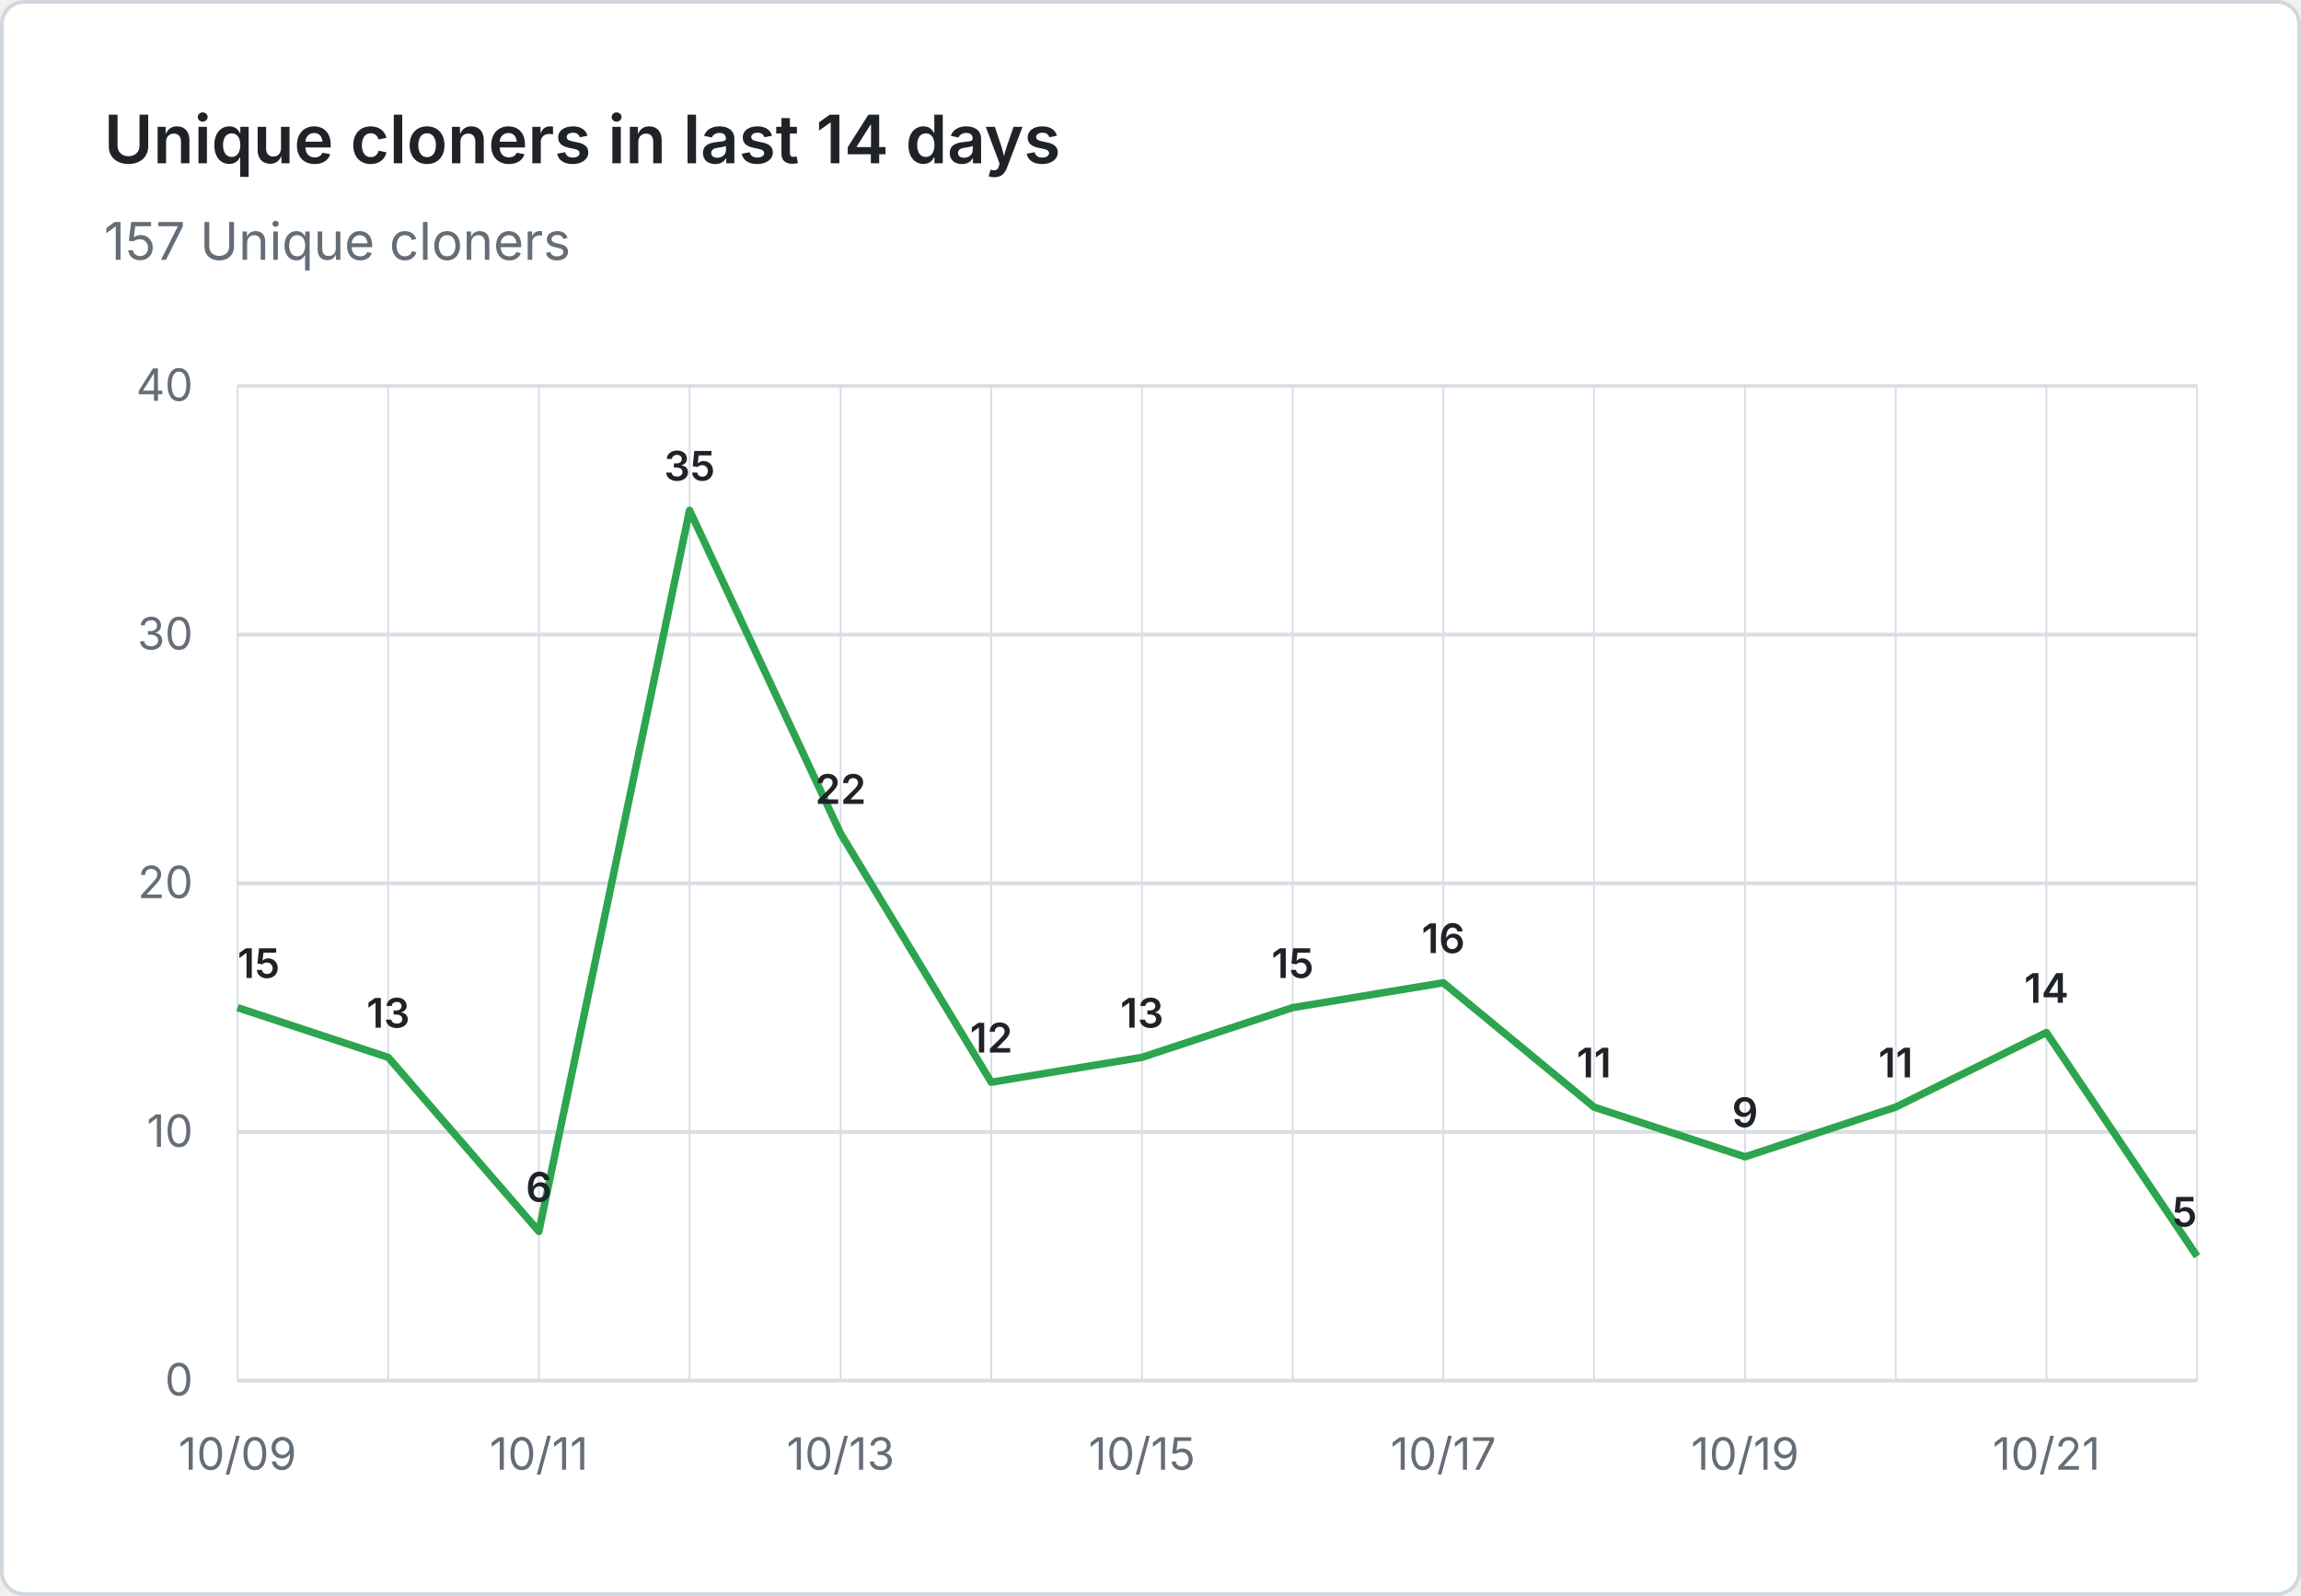
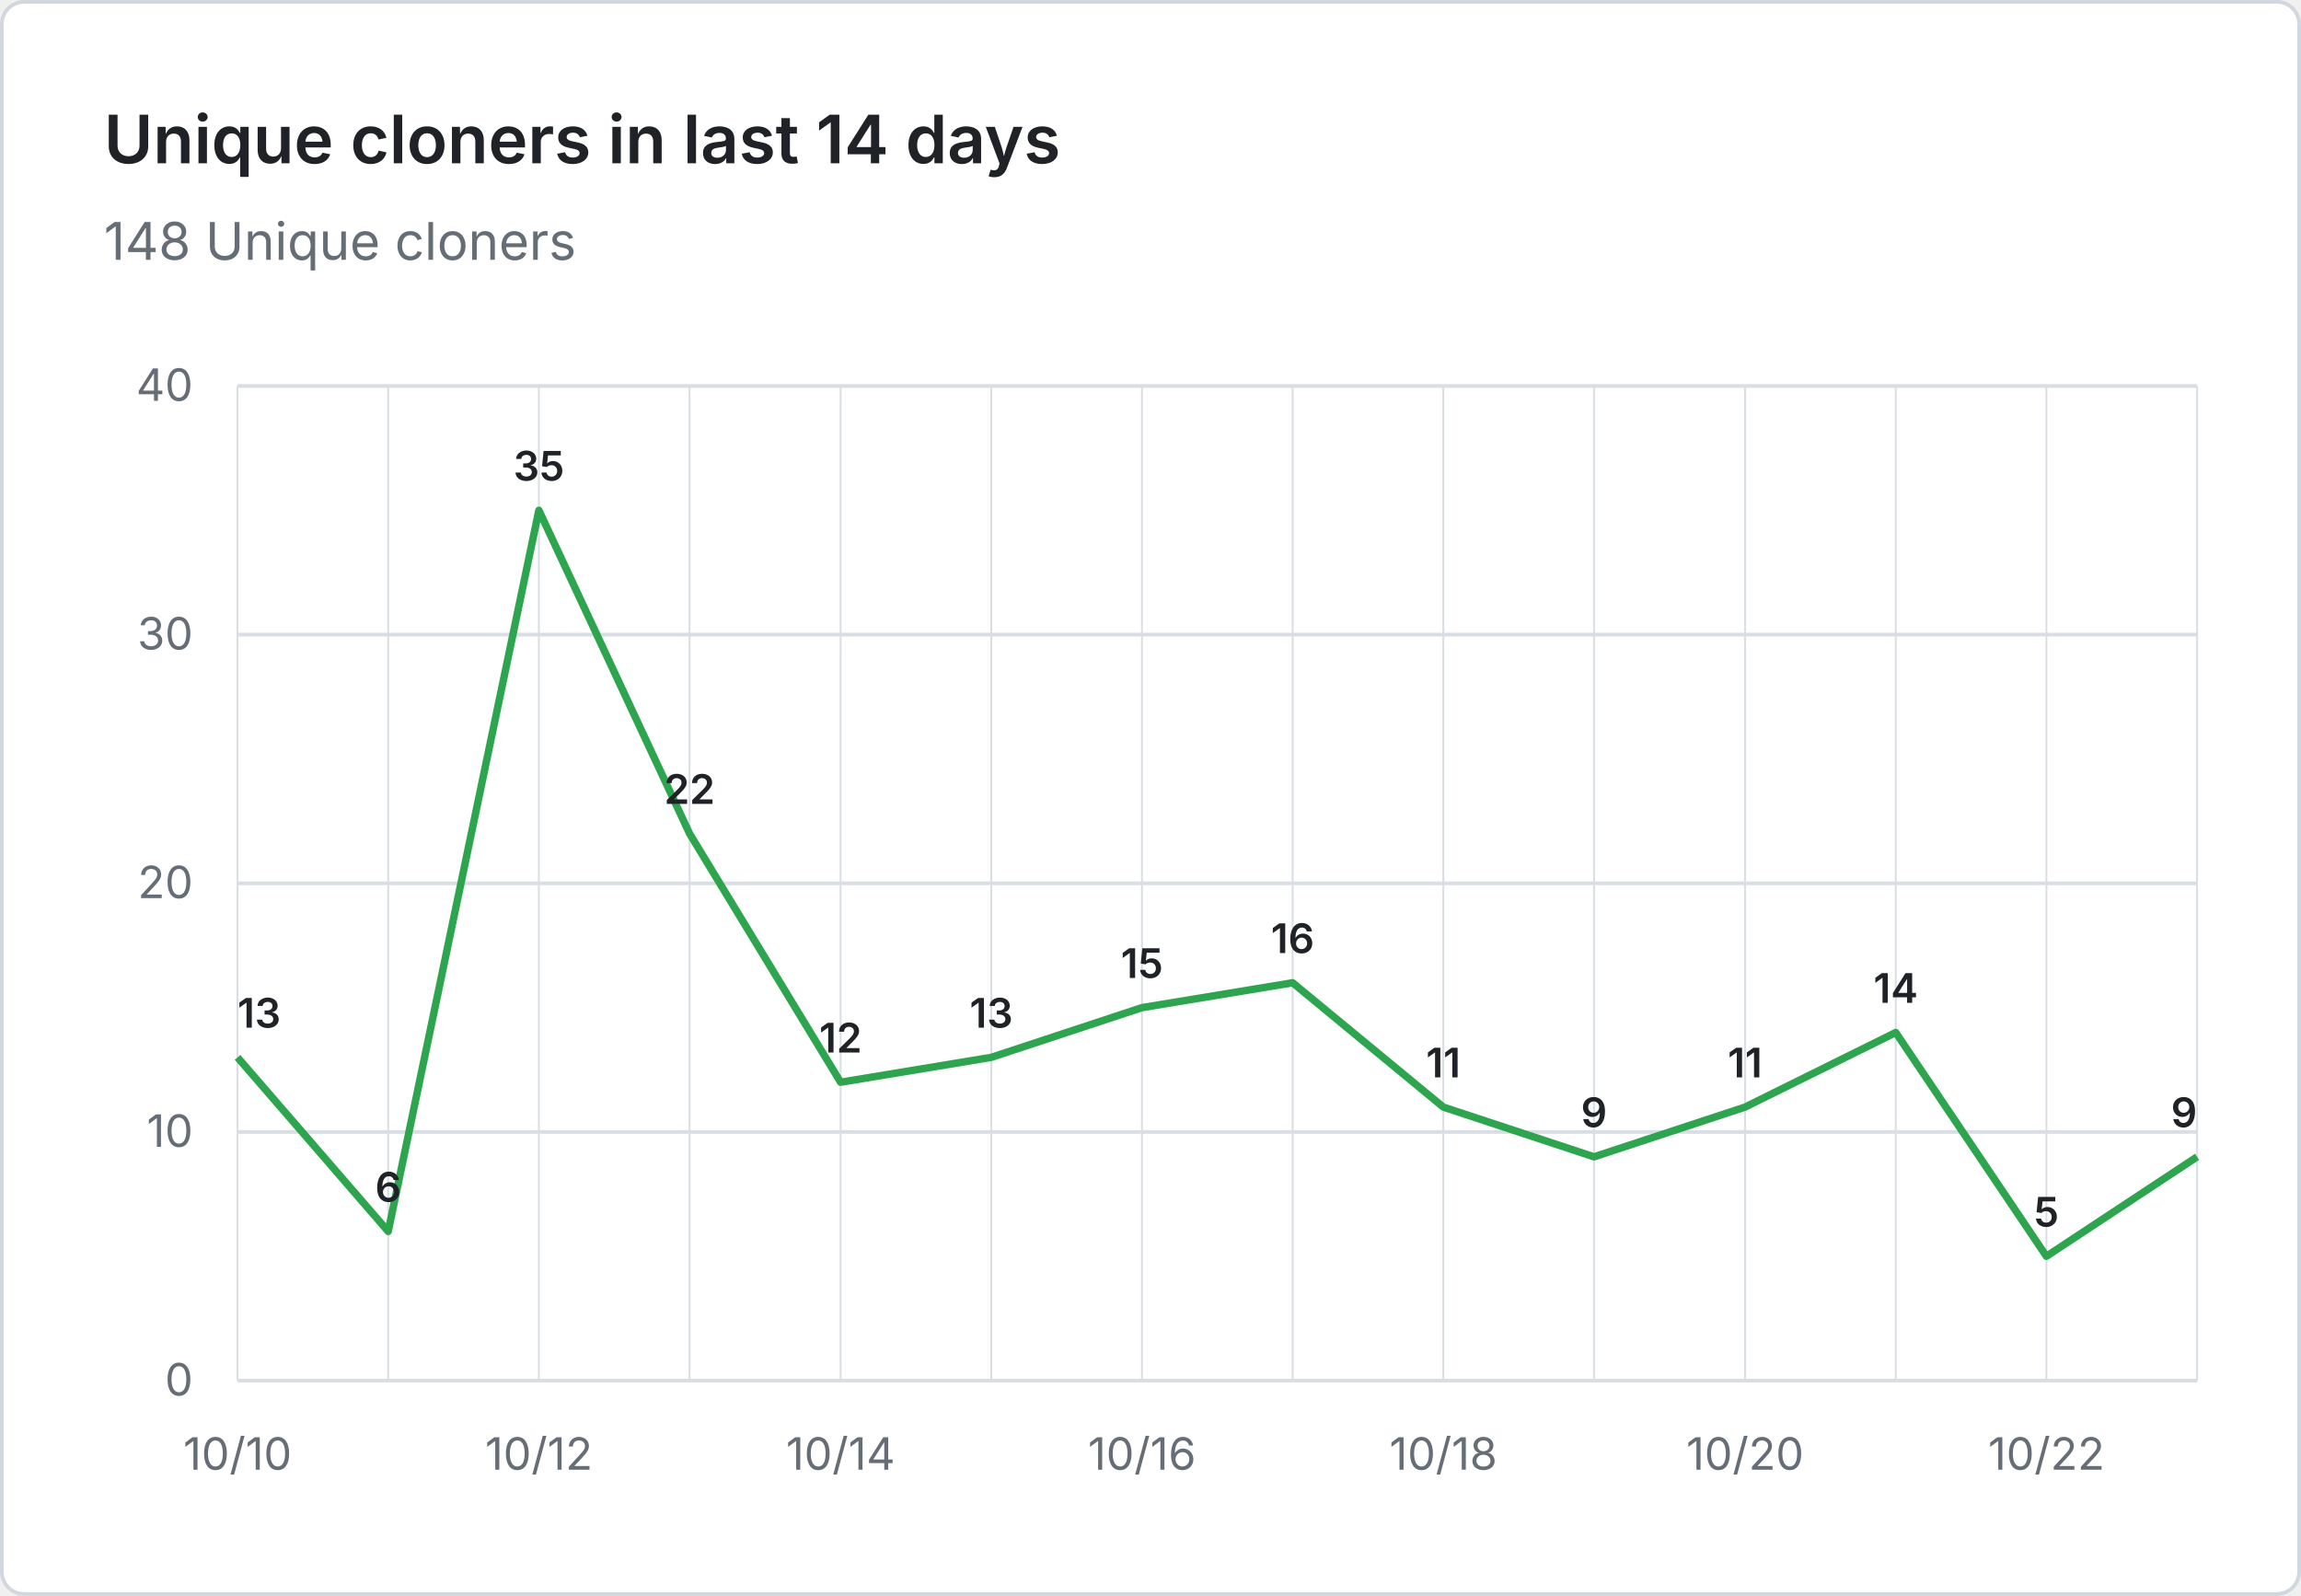
- <svg xmlns="http://www.w3.org/2000/svg" viewBox="0 0 620 430" width="620" height="430" role="img" aria-label="Unique cloners in last 14 days: 157 Unique cloners">
+ <svg xmlns="http://www.w3.org/2000/svg" viewBox="0 0 620 430" width="620" height="430" role="img" aria-label="Unique cloners in last 14 days: 148 Unique cloners">
  <rect x="0.5" y="0.5" width="619" height="429" fill="#ffffff" stroke="#d0d7de" rx="6" />
  <g font-family="system-ui, -apple-system, 'Segoe UI', sans-serif">
    <text x="28" y="44" fill="#1f2328" font-size="18" font-weight="600">Unique cloners in last 14 days</text>
-     <text x="28" y="70" fill="#656d76" font-size="14">157 Unique cloners</text>
+     <text x="28" y="70" fill="#656d76" font-size="14">148 Unique cloners</text>
    <line x1="64" y1="372.0" x2="592" y2="372.0" stroke="#d8dee4" stroke-width="1" />
    <text x="52" y="376.0" text-anchor="end" fill="#656d76" font-size="12">0</text>
    <line x1="64" y1="305.0" x2="592" y2="305.0" stroke="#d8dee4" stroke-width="1" />
    <text x="52" y="309.0" text-anchor="end" fill="#656d76" font-size="12">10</text>
    <line x1="64" y1="238.0" x2="592" y2="238.0" stroke="#d8dee4" stroke-width="1" />
    <text x="52" y="242.0" text-anchor="end" fill="#656d76" font-size="12">20</text>
    <line x1="64" y1="171.0" x2="592" y2="171.0" stroke="#d8dee4" stroke-width="1" />
    <text x="52" y="175.0" text-anchor="end" fill="#656d76" font-size="12">30</text>
    <line x1="64" y1="104.0" x2="592" y2="104.0" stroke="#d8dee4" stroke-width="1" />
    <text x="52" y="108.0" text-anchor="end" fill="#656d76" font-size="12">40</text>
    <line x1="64.0" y1="104" x2="64.0" y2="372" stroke="#d8dee4" stroke-width="0.5" />
    <line x1="104.6" y1="104" x2="104.6" y2="372" stroke="#d8dee4" stroke-width="0.5" />
    <line x1="145.2" y1="104" x2="145.2" y2="372" stroke="#d8dee4" stroke-width="0.5" />
    <line x1="185.8" y1="104" x2="185.8" y2="372" stroke="#d8dee4" stroke-width="0.5" />
    <line x1="226.5" y1="104" x2="226.5" y2="372" stroke="#d8dee4" stroke-width="0.5" />
    <line x1="267.1" y1="104" x2="267.1" y2="372" stroke="#d8dee4" stroke-width="0.5" />
    <line x1="307.7" y1="104" x2="307.7" y2="372" stroke="#d8dee4" stroke-width="0.5" />
    <line x1="348.3" y1="104" x2="348.3" y2="372" stroke="#d8dee4" stroke-width="0.5" />
    <line x1="388.9" y1="104" x2="388.9" y2="372" stroke="#d8dee4" stroke-width="0.5" />
    <line x1="429.5" y1="104" x2="429.5" y2="372" stroke="#d8dee4" stroke-width="0.5" />
    <line x1="470.2" y1="104" x2="470.2" y2="372" stroke="#d8dee4" stroke-width="0.5" />
    <line x1="510.8" y1="104" x2="510.8" y2="372" stroke="#d8dee4" stroke-width="0.5" />
    <line x1="551.4" y1="104" x2="551.4" y2="372" stroke="#d8dee4" stroke-width="0.5" />
    <line x1="592.0" y1="104" x2="592.0" y2="372" stroke="#d8dee4" stroke-width="0.5" />
-     <text x="64.0" y="396" text-anchor="middle" fill="#656d76" font-size="12">10/09</text>
-     <text x="145.2" y="396" text-anchor="middle" fill="#656d76" font-size="12">10/11</text>
-     <text x="226.5" y="396" text-anchor="middle" fill="#656d76" font-size="12">10/13</text>
-     <text x="307.7" y="396" text-anchor="middle" fill="#656d76" font-size="12">10/15</text>
-     <text x="388.9" y="396" text-anchor="middle" fill="#656d76" font-size="12">10/17</text>
-     <text x="470.2" y="396" text-anchor="middle" fill="#656d76" font-size="12">10/19</text>
-     <text x="551.4" y="396" text-anchor="middle" fill="#656d76" font-size="12">10/21</text>
-     <path d="M 64.0 271.5 L 104.6 284.9 L 145.2 331.8 L 185.8 137.5 L 226.5 224.6 L 267.1 291.6 L 307.7 284.9 L 348.3 271.5 L 388.9 264.8 L 429.5 298.3 L 470.2 311.7 L 510.8 298.3 L 551.4 278.2 L 592.0 338.5" fill="none" stroke="#2da44e" stroke-width="2" stroke-linejoin="round" />
-     <text x="64.0" y="263.5" text-anchor="start" fill="#1f2328" font-size="11" font-weight="600">15</text>
-     <text x="104.6" y="276.9" text-anchor="middle" fill="#1f2328" font-size="11" font-weight="600">13</text>
-     <text x="145.2" y="323.8" text-anchor="middle" fill="#1f2328" font-size="11" font-weight="600">6</text>
-     <text x="185.8" y="129.5" text-anchor="middle" fill="#1f2328" font-size="11" font-weight="600">35</text>
-     <text x="226.5" y="216.6" text-anchor="middle" fill="#1f2328" font-size="11" font-weight="600">22</text>
-     <text x="267.1" y="283.6" text-anchor="middle" fill="#1f2328" font-size="11" font-weight="600">12</text>
-     <text x="307.7" y="276.9" text-anchor="middle" fill="#1f2328" font-size="11" font-weight="600">13</text>
-     <text x="348.3" y="263.5" text-anchor="middle" fill="#1f2328" font-size="11" font-weight="600">15</text>
-     <text x="388.9" y="256.8" text-anchor="middle" fill="#1f2328" font-size="11" font-weight="600">16</text>
-     <text x="429.5" y="290.3" text-anchor="middle" fill="#1f2328" font-size="11" font-weight="600">11</text>
-     <text x="470.2" y="303.7" text-anchor="middle" fill="#1f2328" font-size="11" font-weight="600">9</text>
-     <text x="510.8" y="290.3" text-anchor="middle" fill="#1f2328" font-size="11" font-weight="600">11</text>
-     <text x="551.4" y="270.2" text-anchor="middle" fill="#1f2328" font-size="11" font-weight="600">14</text>
-     <text x="592.0" y="330.5" text-anchor="end" fill="#1f2328" font-size="11" font-weight="600">5</text>
+     <text x="64.0" y="396" text-anchor="middle" fill="#656d76" font-size="12">10/10</text>
+     <text x="145.2" y="396" text-anchor="middle" fill="#656d76" font-size="12">10/12</text>
+     <text x="226.5" y="396" text-anchor="middle" fill="#656d76" font-size="12">10/14</text>
+     <text x="307.7" y="396" text-anchor="middle" fill="#656d76" font-size="12">10/16</text>
+     <text x="388.9" y="396" text-anchor="middle" fill="#656d76" font-size="12">10/18</text>
+     <text x="470.2" y="396" text-anchor="middle" fill="#656d76" font-size="12">10/20</text>
+     <text x="551.4" y="396" text-anchor="middle" fill="#656d76" font-size="12">10/22</text>
+     <path d="M 64.0 284.9 L 104.6 331.8 L 145.2 137.5 L 185.8 224.6 L 226.5 291.6 L 267.1 284.9 L 307.7 271.5 L 348.3 264.8 L 388.9 298.3 L 429.5 311.7 L 470.2 298.3 L 510.8 278.2 L 551.4 338.5 L 592.0 311.7" fill="none" stroke="#2da44e" stroke-width="2" stroke-linejoin="round" />
+     <text x="64.0" y="276.9" text-anchor="start" fill="#1f2328" font-size="11" font-weight="600">13</text>
+     <text x="104.6" y="323.8" text-anchor="middle" fill="#1f2328" font-size="11" font-weight="600">6</text>
+     <text x="145.2" y="129.5" text-anchor="middle" fill="#1f2328" font-size="11" font-weight="600">35</text>
+     <text x="185.8" y="216.6" text-anchor="middle" fill="#1f2328" font-size="11" font-weight="600">22</text>
+     <text x="226.5" y="283.6" text-anchor="middle" fill="#1f2328" font-size="11" font-weight="600">12</text>
+     <text x="267.1" y="276.9" text-anchor="middle" fill="#1f2328" font-size="11" font-weight="600">13</text>
+     <text x="307.7" y="263.5" text-anchor="middle" fill="#1f2328" font-size="11" font-weight="600">15</text>
+     <text x="348.3" y="256.8" text-anchor="middle" fill="#1f2328" font-size="11" font-weight="600">16</text>
+     <text x="388.9" y="290.3" text-anchor="middle" fill="#1f2328" font-size="11" font-weight="600">11</text>
+     <text x="429.5" y="303.7" text-anchor="middle" fill="#1f2328" font-size="11" font-weight="600">9</text>
+     <text x="470.2" y="290.3" text-anchor="middle" fill="#1f2328" font-size="11" font-weight="600">11</text>
+     <text x="510.8" y="270.2" text-anchor="middle" fill="#1f2328" font-size="11" font-weight="600">14</text>
+     <text x="551.4" y="330.5" text-anchor="middle" fill="#1f2328" font-size="11" font-weight="600">5</text>
+     <text x="592.0" y="303.7" text-anchor="end" fill="#1f2328" font-size="11" font-weight="600">9</text>
  </g>
</svg>
